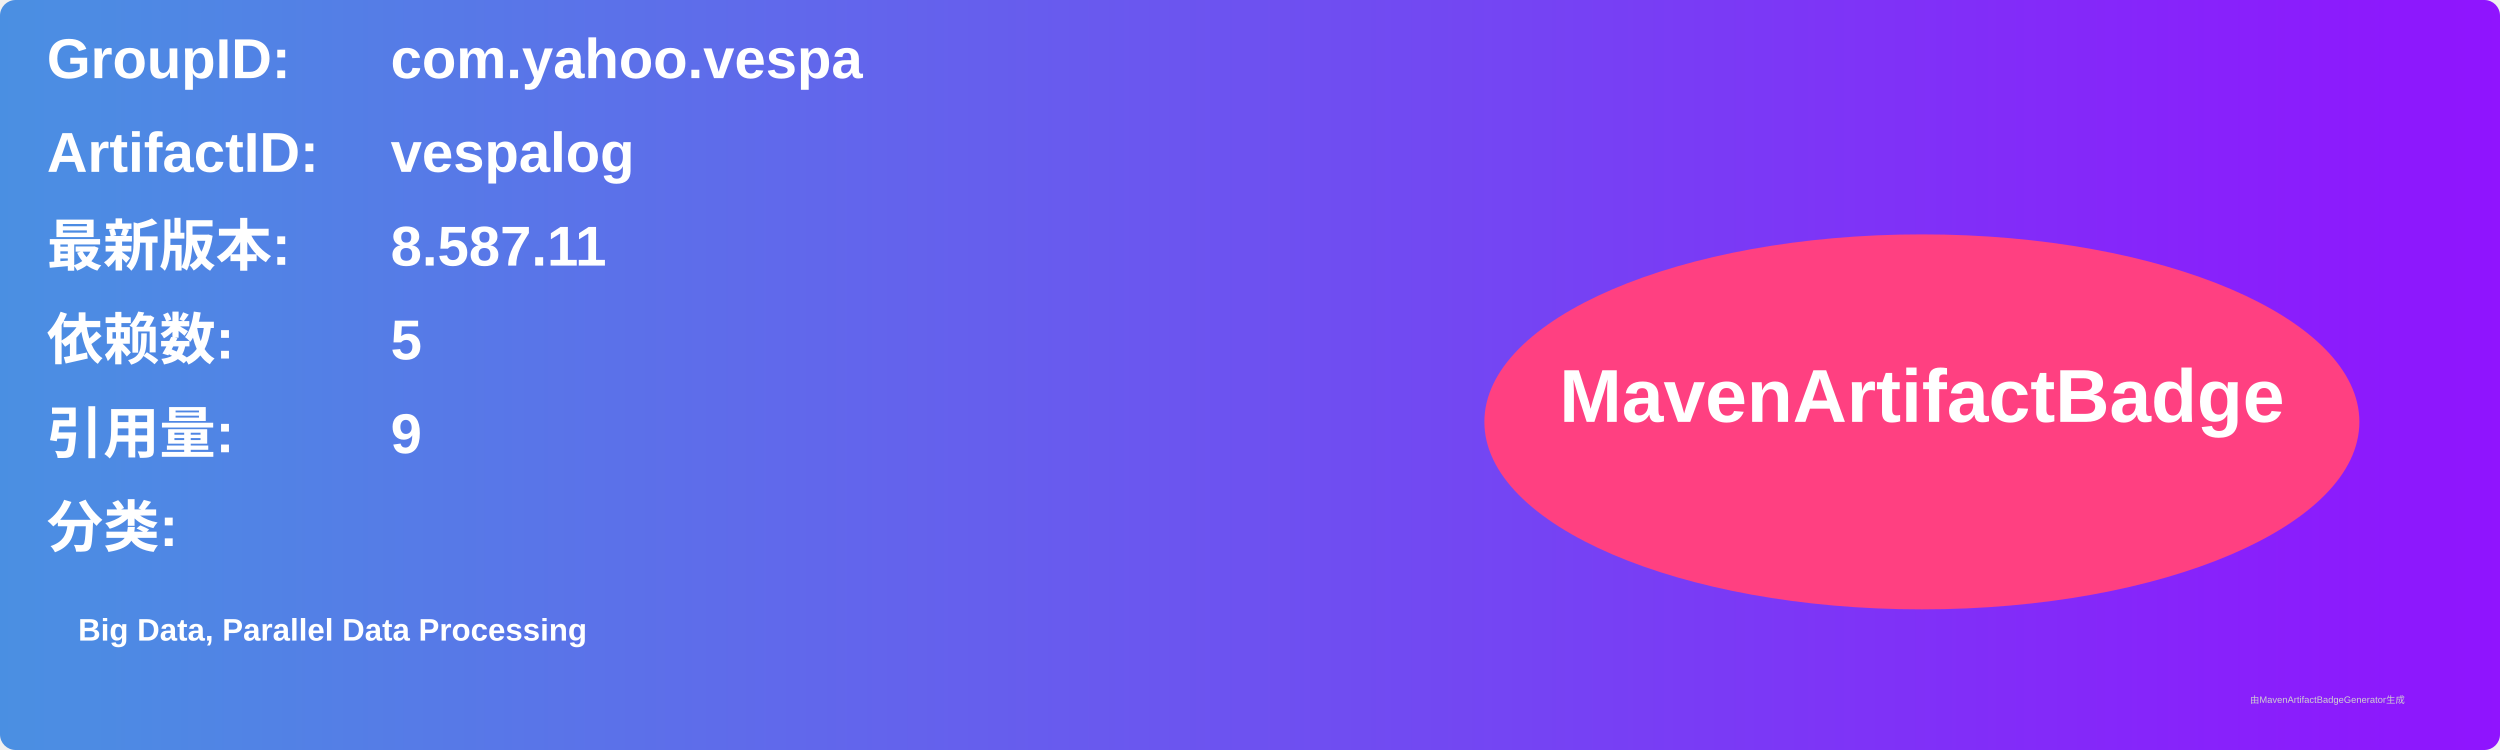
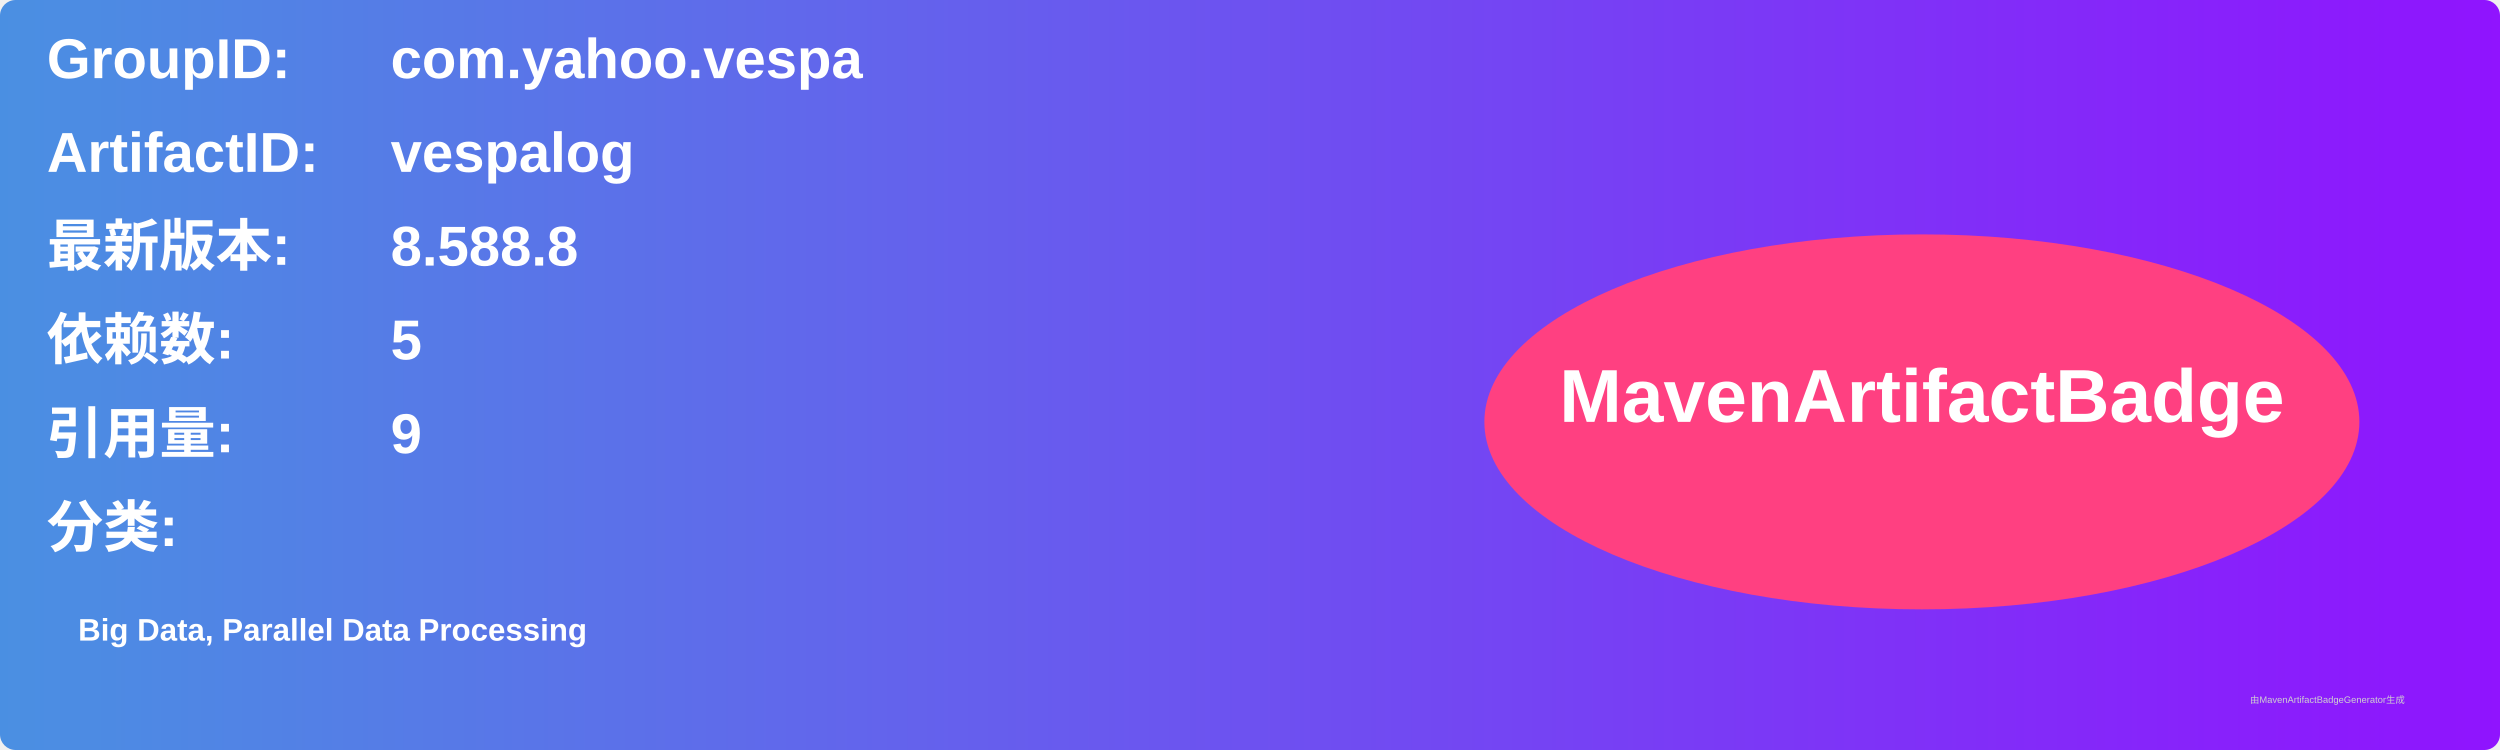
<svg xmlns="http://www.w3.org/2000/svg" width="800" height="240" viewBox="0 0 800 240">
  <linearGradient id="grad" x1="0%" y1="0%" x2="100%" y2="0%">
    <stop offset="0%" stop-color="#4a90e2" />
    <stop offset="100%" stop-color="#9013fe" />
  </linearGradient>
  <rect width="100%" height="100%" rx="5" ry="5" fill="url(#grad)" />
  <g transform="translate(15, 15)">
    <text x="0" y="10" font-family="Arial" font-size="18" fill="white" font-weight="bold" width="260">GroupID:</text>
    <text x="110" y="10" font-family="Arial" font-size="18" fill="white" font-weight="bold" width="460">com.yahoo.vespa</text>
    <text x="0" y="40" font-family="Arial" font-size="18" fill="white" font-weight="bold" width="260">ArtifactID:</text>
    <text x="110" y="40" font-family="Arial" font-size="18" fill="white" font-weight="bold" width="460">vespalog</text>
    <text x="0" y="70" font-family="Arial" font-size="18" fill="white" font-weight="bold">最新版本:</text>
    <text x="110" y="70" font-family="Arial" font-size="18" fill="white" font-weight="bold">
-       <tspan font-weight="bold">8.587.11</tspan>
+       <tspan font-weight="bold">8.588.8</tspan>
    </text>
    <text x="0" y="100" font-family="Arial" font-size="18" fill="white" font-weight="bold">依赖数: </text>
    <text x="110" y="100" font-family="Arial" font-size="18" fill="white">
      <tspan font-weight="bold">5</tspan>
    </text>
    <text x="0" y="130" font-family="Arial" font-size="18" fill="white" font-weight="bold">引用量: </text>
    <text x="110" y="130" font-family="Arial" font-size="18" fill="white">
      <tspan font-weight="bold">9</tspan>
    </text>
    <text x="0" y="160" font-family="Arial" font-size="18" fill="white" font-weight="bold">分类:</text>
    <text x="10" y="190" font-family="Arial" font-size="10" fill="white">
      <tspan font-weight="bold">Big Data, Parallel Data Processing</tspan>
    </text>
    <ellipse cx="600" cy="120" rx="140" ry="60" fill="#ff4081" />
    <text x="600" y="120" text-anchor="middle" font-family="Arial" font-size="24" fill="white" font-weight="bold">MavenArtifactBadge</text>
  </g>
  <text x="720" y="225" font-family="Arial" font-size="3" fill="#d0d0d0">由MavenArtifactBadgeGenerator生成</text>
</svg>
